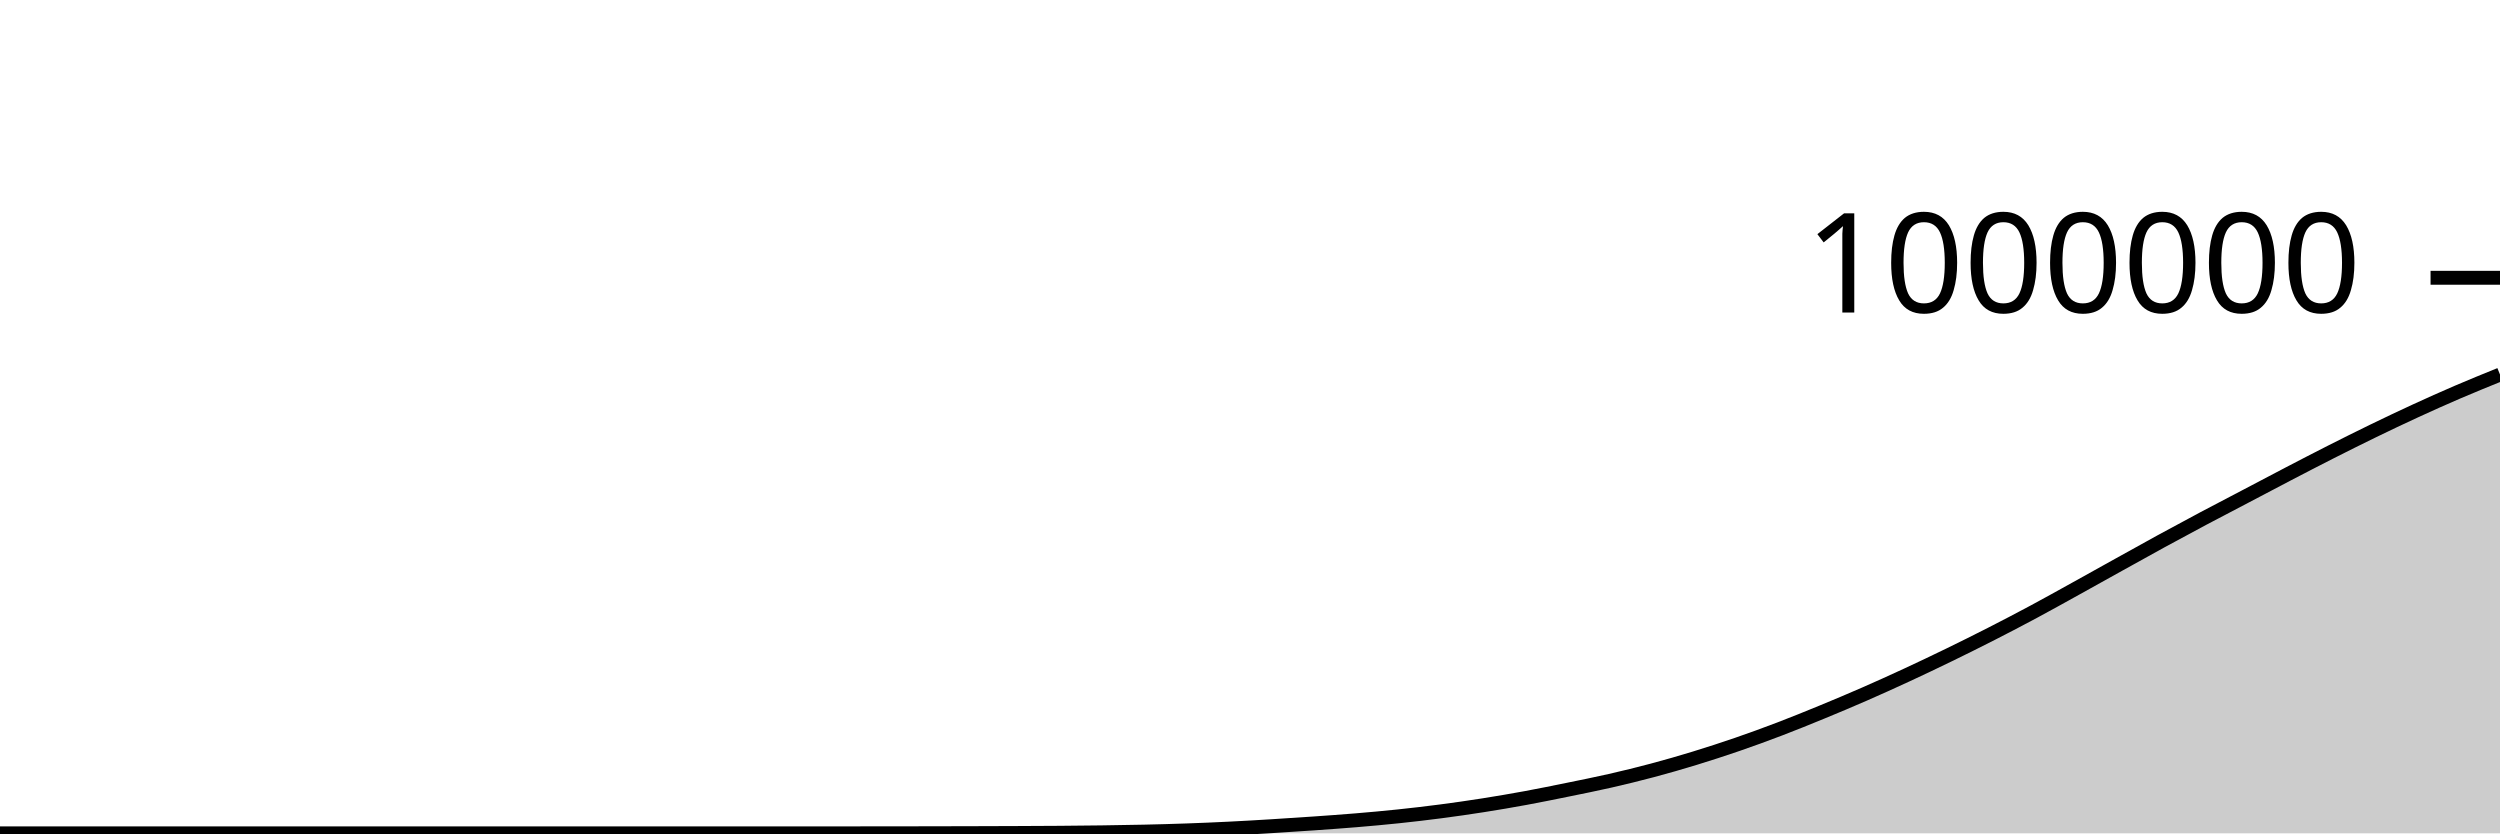
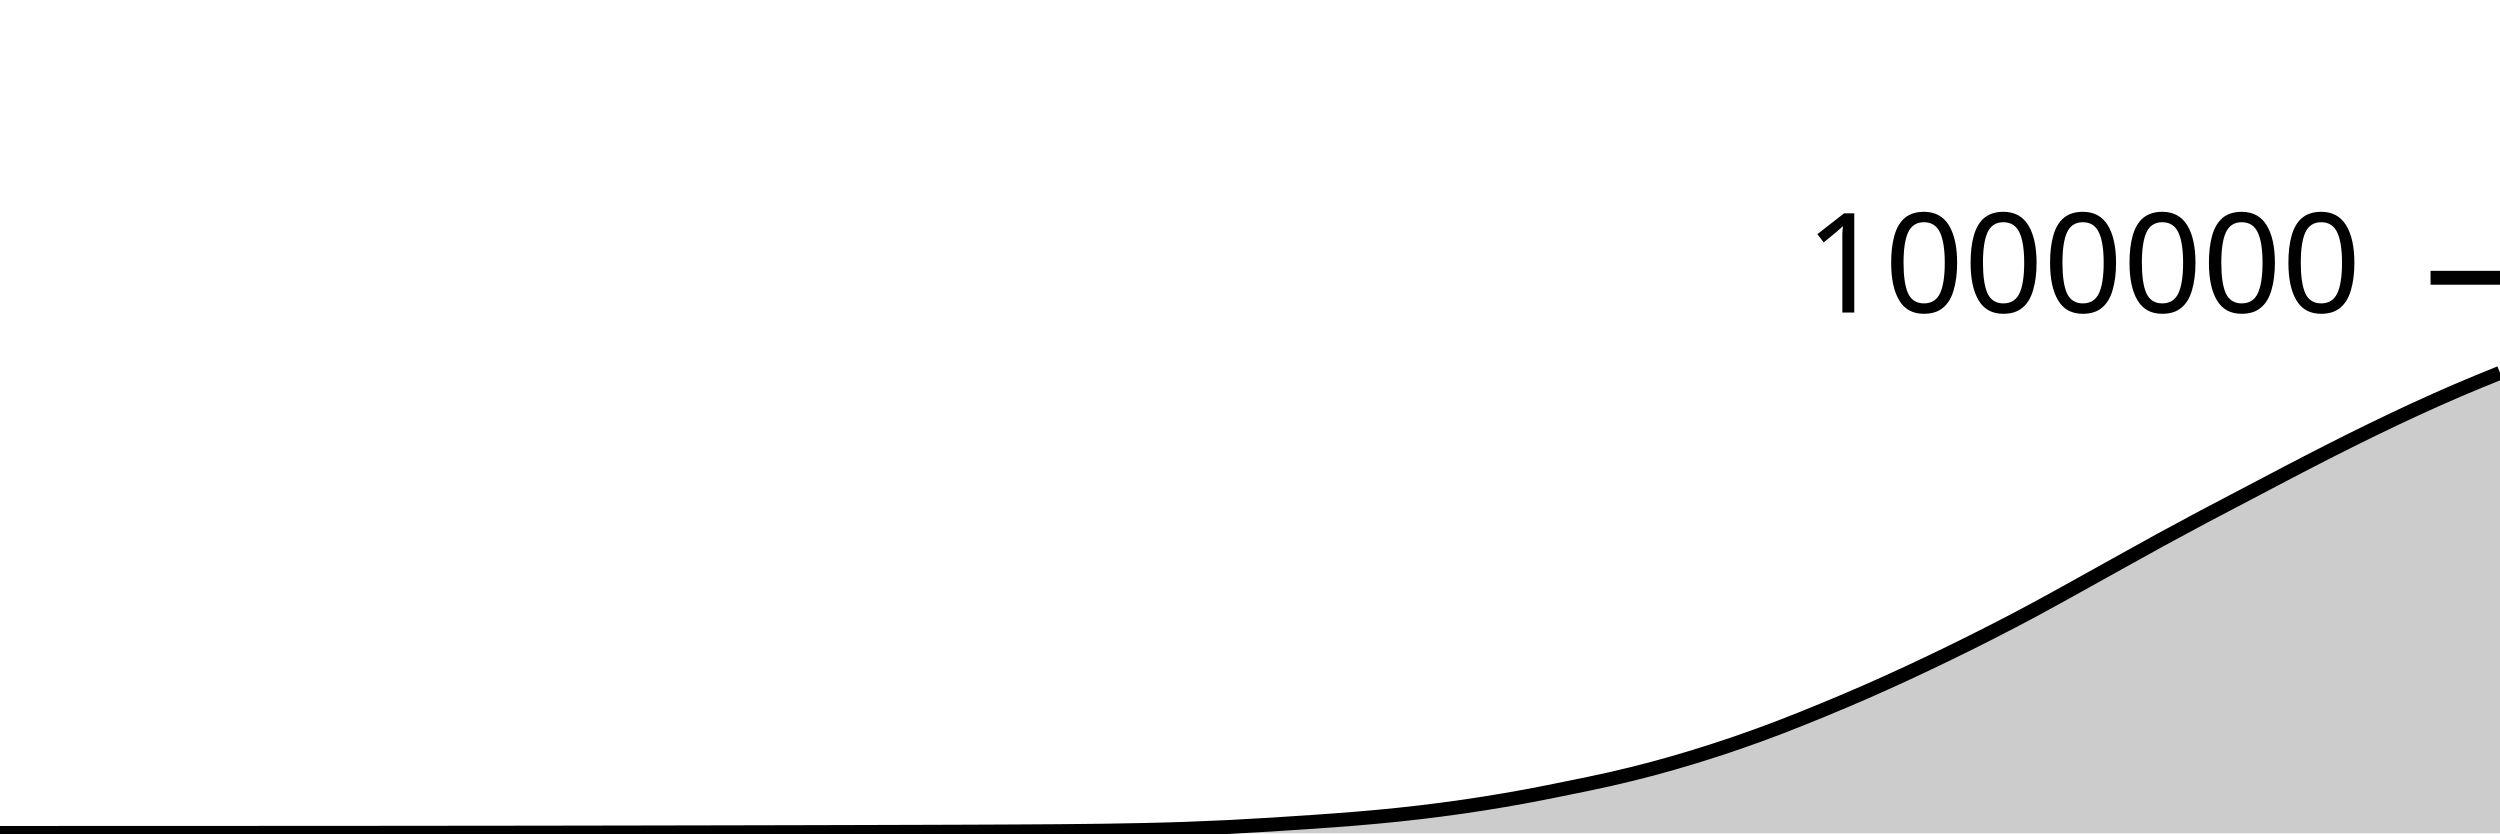
<svg xmlns="http://www.w3.org/2000/svg" viewBox="0 0 180 60">
  <g transform="translate(0,20)">
-     <path class="area" fill="rgba(0, 0, 0, 0.2)" d="M0,40C1.017,40,2.034,40,3.051,40C4.068,40,5.085,40,6.102,40C7.119,40,8.136,40,9.153,40C10.169,40,11.186,40,12.203,40C13.22,40,14.237,40,15.254,40C16.271,40,17.288,40,18.305,40C19.322,40,20.339,40,21.356,40C22.373,40,23.39,40,24.407,40C25.424,40,26.441,40,27.458,40C28.475,40,29.492,40,30.508,40C31.525,40,32.542,40,33.559,40C34.576,40,35.593,40,36.61,40C37.627,40,38.644,40,39.661,40C40.678,40,41.695,40,42.712,40C43.729,40,44.746,40,45.763,40C46.78,40,47.797,40,48.814,40C49.831,40,50.847,40,51.864,40C52.881,40,53.898,40,54.915,40C55.932,40,56.949,40,57.966,40C58.983,40,60,40,61.017,39.999C62.034,39.999,63.051,39.998,64.068,39.997C65.085,39.995,66.102,39.994,67.119,39.992C68.136,39.99,69.153,39.988,70.169,39.985C71.186,39.982,72.203,39.979,73.22,39.975C74.237,39.97,75.254,39.966,76.271,39.959C77.288,39.951,78.305,39.942,79.322,39.928C80.339,39.914,81.356,39.898,82.373,39.875C83.39,39.852,84.407,39.825,85.424,39.789C86.441,39.754,87.458,39.71,88.475,39.66C89.492,39.61,90.508,39.551,91.525,39.488C92.542,39.426,93.559,39.359,94.576,39.288C95.593,39.217,96.61,39.146,97.627,39.061C98.644,38.976,99.661,38.885,100.678,38.778C101.695,38.671,102.712,38.552,103.729,38.419C104.746,38.286,105.763,38.14,106.78,37.98C107.797,37.82,108.814,37.647,109.831,37.46C110.847,37.273,111.864,37.065,112.881,36.858C113.898,36.65,114.915,36.448,115.932,36.216C116.949,35.984,117.966,35.735,118.983,35.464C120,35.193,121.017,34.899,122.034,34.588C123.051,34.276,124.068,33.946,125.085,33.596C126.102,33.246,127.119,32.875,128.136,32.487C129.153,32.099,130.169,31.686,131.186,31.268C132.203,30.849,133.22,30.422,134.237,29.977C135.254,29.533,136.271,29.072,137.288,28.601C138.305,28.13,139.322,27.646,140.339,27.151C141.356,26.656,142.373,26.151,143.39,25.632C144.407,25.113,145.424,24.582,146.441,24.037C147.458,23.492,148.475,22.922,149.492,22.36C150.508,21.798,151.525,21.229,152.542,20.664C153.559,20.1,154.576,19.53,155.593,18.975C156.61,18.419,157.627,17.872,158.644,17.331C159.661,16.79,160.678,16.264,161.695,15.73C162.712,15.196,163.729,14.656,164.746,14.127C165.763,13.598,166.78,13.069,167.797,12.554C168.814,12.039,169.831,11.531,170.847,11.037C171.864,10.543,172.881,10.059,173.898,9.591C174.915,9.123,175.932,8.667,176.949,8.23C177.966,7.793,178.983,7.381,180,6.968L180,40C178.983,40,177.966,40,176.949,40C175.932,40,174.915,40,173.898,40C172.881,40,171.864,40,170.847,40C169.831,40,168.814,40,167.797,40C166.78,40,165.763,40,164.746,40C163.729,40,162.712,40,161.695,40C160.678,40,159.661,40,158.644,40C157.627,40,156.61,40,155.593,40C154.576,40,153.559,40,152.542,40C151.525,40,150.508,40,149.492,40C148.475,40,147.458,40,146.441,40C145.424,40,144.407,40,143.39,40C142.373,40,141.356,40,140.339,40C139.322,40,138.305,40,137.288,40C136.271,40,135.254,40,134.237,40C133.22,40,132.203,40,131.186,40C130.169,40,129.153,40,128.136,40C127.119,40,126.102,40,125.085,40C124.068,40,123.051,40,122.034,40C121.017,40,120,40,118.983,40C117.966,40,116.949,40,115.932,40C114.915,40,113.898,40,112.881,40C111.864,40,110.847,40,109.831,40C108.814,40,107.797,40,106.78,40C105.763,40,104.746,40,103.729,40C102.712,40,101.695,40,100.678,40C99.661,40,98.644,40,97.627,40C96.61,40,95.593,40,94.576,40C93.559,40,92.542,40,91.525,40C90.508,40,89.492,40,88.475,40C87.458,40,86.441,40,85.424,40C84.407,40,83.39,40,82.373,40C81.356,40,80.339,40,79.322,40C78.305,40,77.288,40,76.271,40C75.254,40,74.237,40,73.22,40C72.203,40,71.186,40,70.169,40C69.153,40,68.136,40,67.119,40C66.102,40,65.085,40,64.068,40C63.051,40,62.034,40,61.017,40C60,40,58.983,40,57.966,40C56.949,40,55.932,40,54.915,40C53.898,40,52.881,40,51.864,40C50.847,40,49.831,40,48.814,40C47.797,40,46.78,40,45.763,40C44.746,40,43.729,40,42.712,40C41.695,40,40.678,40,39.661,40C38.644,40,37.627,40,36.61,40C35.593,40,34.576,40,33.559,40C32.542,40,31.525,40,30.508,40C29.492,40,28.475,40,27.458,40C26.441,40,25.424,40,24.407,40C23.39,40,22.373,40,21.356,40C20.339,40,19.322,40,18.305,40C17.288,40,16.271,40,15.254,40C14.237,40,13.22,40,12.203,40C11.186,40,10.169,40,9.153,40C8.136,40,7.119,40,6.102,40C5.085,40,4.068,40,3.051,40C2.034,40,1.017,40,0,40Z" />
-     <path class="line" stroke="black" fill="none" d="M0,40C1.017,40,2.034,40,3.051,40C4.068,40,5.085,40,6.102,40C7.119,40,8.136,40,9.153,40C10.169,40,11.186,40,12.203,40C13.22,40,14.237,40,15.254,40C16.271,40,17.288,40,18.305,40C19.322,40,20.339,40,21.356,40C22.373,40,23.39,40,24.407,40C25.424,40,26.441,40,27.458,40C28.475,40,29.492,40,30.508,40C31.525,40,32.542,40,33.559,40C34.576,40,35.593,40,36.61,40C37.627,40,38.644,40,39.661,40C40.678,40,41.695,40,42.712,40C43.729,40,44.746,40,45.763,40C46.78,40,47.797,40,48.814,40C49.831,40,50.847,40,51.864,40C52.881,40,53.898,40,54.915,40C55.932,40,56.949,40,57.966,40C58.983,40,60,40,61.017,39.999C62.034,39.999,63.051,39.998,64.068,39.997C65.085,39.995,66.102,39.994,67.119,39.992C68.136,39.99,69.153,39.988,70.169,39.985C71.186,39.982,72.203,39.979,73.22,39.975C74.237,39.97,75.254,39.966,76.271,39.959C77.288,39.951,78.305,39.942,79.322,39.928C80.339,39.914,81.356,39.898,82.373,39.875C83.39,39.852,84.407,39.825,85.424,39.789C86.441,39.754,87.458,39.71,88.475,39.66C89.492,39.61,90.508,39.551,91.525,39.488C92.542,39.426,93.559,39.359,94.576,39.288C95.593,39.217,96.61,39.146,97.627,39.061C98.644,38.976,99.661,38.885,100.678,38.778C101.695,38.671,102.712,38.552,103.729,38.419C104.746,38.286,105.763,38.14,106.78,37.98C107.797,37.82,108.814,37.647,109.831,37.46C110.847,37.273,111.864,37.065,112.881,36.858C113.898,36.65,114.915,36.448,115.932,36.216C116.949,35.984,117.966,35.735,118.983,35.464C120,35.193,121.017,34.899,122.034,34.588C123.051,34.276,124.068,33.946,125.085,33.596C126.102,33.246,127.119,32.875,128.136,32.487C129.153,32.099,130.169,31.686,131.186,31.268C132.203,30.849,133.22,30.422,134.237,29.977C135.254,29.533,136.271,29.072,137.288,28.601C138.305,28.13,139.322,27.646,140.339,27.151C141.356,26.656,142.373,26.151,143.39,25.632C144.407,25.113,145.424,24.582,146.441,24.037C147.458,23.492,148.475,22.922,149.492,22.36C150.508,21.798,151.525,21.229,152.542,20.664C153.559,20.1,154.576,19.53,155.593,18.975C156.61,18.419,157.627,17.872,158.644,17.331C159.661,16.79,160.678,16.264,161.695,15.73C162.712,15.196,163.729,14.656,164.746,14.127C165.763,13.598,166.78,13.069,167.797,12.554C168.814,12.039,169.831,11.531,170.847,11.037C171.864,10.543,172.881,10.059,173.898,9.591C174.915,9.123,175.932,8.667,176.949,8.23C177.966,7.793,178.983,7.381,180,6.968" />
+     <path class="area" fill="rgba(0, 0, 0, 0.2)" d="M0,39.971C1.017,39.97,2.034,39.97,3.051,39.97C4.068,39.97,5.085,39.969,6.102,39.969C7.119,39.969,8.136,39.968,9.153,39.968C10.169,39.968,11.186,39.967,12.203,39.967C13.22,39.967,14.237,39.966,15.254,39.966C16.271,39.965,17.288,39.965,18.305,39.965C19.322,39.964,20.339,39.964,21.356,39.963C22.373,39.963,23.39,39.962,24.407,39.962C25.424,39.961,26.441,39.96,27.458,39.96C28.475,39.959,29.492,39.958,30.508,39.957C31.525,39.956,32.542,39.955,33.559,39.954C34.576,39.953,35.593,39.952,36.61,39.951C37.627,39.949,38.644,39.948,39.661,39.947C40.678,39.945,41.695,39.944,42.712,39.942C43.729,39.94,44.746,39.938,45.763,39.937C46.78,39.935,47.797,39.933,48.814,39.931C49.831,39.929,50.847,39.927,51.864,39.925C52.881,39.923,53.898,39.921,54.915,39.919C55.932,39.917,56.949,39.914,57.966,39.912C58.983,39.909,60,39.907,61.017,39.904C62.034,39.901,63.051,39.898,64.068,39.895C65.085,39.892,66.102,39.889,67.119,39.886C68.136,39.882,69.153,39.879,70.169,39.875C71.186,39.871,72.203,39.866,73.22,39.861C74.237,39.855,75.254,39.85,76.271,39.842C77.288,39.833,78.305,39.824,79.322,39.81C80.339,39.796,81.356,39.78,82.373,39.756C83.39,39.733,84.407,39.707,85.424,39.671C86.441,39.635,87.458,39.592,88.475,39.542C89.492,39.491,90.508,39.432,91.525,39.37C92.542,39.308,93.559,39.24,94.576,39.169C95.593,39.098,96.61,39.027,97.627,38.942C98.644,38.857,99.661,38.766,100.678,38.659C101.695,38.552,102.712,38.433,103.729,38.3C104.746,38.167,105.763,38.021,106.78,37.861C107.797,37.701,108.814,37.528,109.831,37.34C110.847,37.153,111.864,36.945,112.881,36.738C113.898,36.531,114.915,36.328,115.932,36.096C116.949,35.864,117.966,35.615,118.983,35.344C120,35.072,121.017,34.779,122.034,34.467C123.051,34.156,124.068,33.825,125.085,33.475C126.102,33.125,127.119,32.754,128.136,32.366C129.153,31.978,130.169,31.565,131.186,31.147C132.203,30.729,133.22,30.301,134.237,29.856C135.254,29.412,136.271,28.951,137.288,28.48C138.305,28.008,139.322,27.525,140.339,27.03C141.356,26.535,142.373,26.03,143.39,25.51C144.407,24.991,145.424,24.461,146.441,23.915C147.458,23.37,148.475,22.8,149.492,22.238C150.508,21.676,151.525,21.107,152.542,20.542C153.559,19.978,154.576,19.408,155.593,18.853C156.61,18.297,157.627,17.749,158.644,17.209C159.661,16.668,160.678,16.141,161.695,15.607C162.712,15.073,163.729,14.534,164.746,14.004C165.763,13.475,166.78,12.946,167.797,12.431C168.814,11.916,169.831,11.408,170.847,10.914C171.864,10.42,172.881,9.935,173.898,9.467C174.915,9,175.932,8.544,176.949,8.107C177.966,7.669,178.983,7.257,180,6.845L180,40C178.983,40,177.966,40,176.949,40C175.932,40,174.915,40,173.898,40C172.881,40,171.864,40,170.847,40C169.831,40,168.814,40,167.797,40C166.78,40,165.763,40,164.746,40C163.729,40,162.712,40,161.695,40C160.678,40,159.661,40,158.644,40C157.627,40,156.61,40,155.593,40C154.576,40,153.559,40,152.542,40C151.525,40,150.508,40,149.492,40C148.475,40,147.458,40,146.441,40C145.424,40,144.407,40,143.39,40C142.373,40,141.356,40,140.339,40C139.322,40,138.305,40,137.288,40C136.271,40,135.254,40,134.237,40C133.22,40,132.203,40,131.186,40C130.169,40,129.153,40,128.136,40C127.119,40,126.102,40,125.085,40C124.068,40,123.051,40,122.034,40C121.017,40,120,40,118.983,40C117.966,40,116.949,40,115.932,40C114.915,40,113.898,40,112.881,40C111.864,40,110.847,40,109.831,40C108.814,40,107.797,40,106.78,40C105.763,40,104.746,40,103.729,40C102.712,40,101.695,40,100.678,40C99.661,40,98.644,40,97.627,40C96.61,40,95.593,40,94.576,40C93.559,40,92.542,40,91.525,40C90.508,40,89.492,40,88.475,40C87.458,40,86.441,40,85.424,40C84.407,40,83.39,40,82.373,40C81.356,40,80.339,40,79.322,40C78.305,40,77.288,40,76.271,40C75.254,40,74.237,40,73.22,40C72.203,40,71.186,40,70.169,40C69.153,40,68.136,40,67.119,40C66.102,40,65.085,40,64.068,40C63.051,40,62.034,40,61.017,40C60,40,58.983,40,57.966,40C56.949,40,55.932,40,54.915,40C53.898,40,52.881,40,51.864,40C50.847,40,49.831,40,48.814,40C47.797,40,46.78,40,45.763,40C44.746,40,43.729,40,42.712,40C41.695,40,40.678,40,39.661,40C38.644,40,37.627,40,36.61,40C35.593,40,34.576,40,33.559,40C32.542,40,31.525,40,30.508,40C29.492,40,28.475,40,27.458,40C26.441,40,25.424,40,24.407,40C23.39,40,22.373,40,21.356,40C20.339,40,19.322,40,18.305,40C17.288,40,16.271,40,15.254,40C14.237,40,13.22,40,12.203,40C11.186,40,10.169,40,9.153,40C8.136,40,7.119,40,6.102,40C5.085,40,4.068,40,3.051,40C2.034,40,1.017,40,0,40Z" />
+     <path class="line" stroke="black" fill="none" d="M0,39.971C1.017,39.97,2.034,39.97,3.051,39.97C4.068,39.97,5.085,39.969,6.102,39.969C7.119,39.969,8.136,39.968,9.153,39.968C10.169,39.968,11.186,39.967,12.203,39.967C13.22,39.967,14.237,39.966,15.254,39.966C16.271,39.965,17.288,39.965,18.305,39.965C19.322,39.964,20.339,39.964,21.356,39.963C22.373,39.963,23.39,39.962,24.407,39.962C25.424,39.961,26.441,39.96,27.458,39.96C28.475,39.959,29.492,39.958,30.508,39.957C31.525,39.956,32.542,39.955,33.559,39.954C34.576,39.953,35.593,39.952,36.61,39.951C37.627,39.949,38.644,39.948,39.661,39.947C40.678,39.945,41.695,39.944,42.712,39.942C43.729,39.94,44.746,39.938,45.763,39.937C46.78,39.935,47.797,39.933,48.814,39.931C49.831,39.929,50.847,39.927,51.864,39.925C52.881,39.923,53.898,39.921,54.915,39.919C55.932,39.917,56.949,39.914,57.966,39.912C58.983,39.909,60,39.907,61.017,39.904C62.034,39.901,63.051,39.898,64.068,39.895C65.085,39.892,66.102,39.889,67.119,39.886C68.136,39.882,69.153,39.879,70.169,39.875C71.186,39.871,72.203,39.866,73.22,39.861C74.237,39.855,75.254,39.85,76.271,39.842C77.288,39.833,78.305,39.824,79.322,39.81C80.339,39.796,81.356,39.78,82.373,39.756C83.39,39.733,84.407,39.707,85.424,39.671C86.441,39.635,87.458,39.592,88.475,39.542C89.492,39.491,90.508,39.432,91.525,39.37C92.542,39.308,93.559,39.24,94.576,39.169C95.593,39.098,96.61,39.027,97.627,38.942C98.644,38.857,99.661,38.766,100.678,38.659C101.695,38.552,102.712,38.433,103.729,38.3C104.746,38.167,105.763,38.021,106.78,37.861C107.797,37.701,108.814,37.528,109.831,37.34C110.847,37.153,111.864,36.945,112.881,36.738C113.898,36.531,114.915,36.328,115.932,36.096C116.949,35.864,117.966,35.615,118.983,35.344C120,35.072,121.017,34.779,122.034,34.467C123.051,34.156,124.068,33.825,125.085,33.475C126.102,33.125,127.119,32.754,128.136,32.366C129.153,31.978,130.169,31.565,131.186,31.147C132.203,30.729,133.22,30.301,134.237,29.856C135.254,29.412,136.271,28.951,137.288,28.48C138.305,28.008,139.322,27.525,140.339,27.03C141.356,26.535,142.373,26.03,143.39,25.51C144.407,24.991,145.424,24.461,146.441,23.915C147.458,23.37,148.475,22.8,149.492,22.238C150.508,21.676,151.525,21.107,152.542,20.542C153.559,19.978,154.576,19.408,155.593,18.853C156.61,18.297,157.627,17.749,158.644,17.209C159.661,16.668,160.678,16.141,161.695,15.607C162.712,15.073,163.729,14.534,164.746,14.004C165.763,13.475,166.78,12.946,167.797,12.431C168.814,11.916,169.831,11.408,170.847,10.914C171.864,10.42,172.881,9.935,173.898,9.467C174.915,9,175.932,8.544,176.949,8.107C177.966,7.669,178.983,7.257,180,6.845" />
    <path class="axis-ceiling" stroke-width="1" stroke="black" fill="none" d="M175,0L180,0" />
    <text class="axis-ceiling-label" font-family="sans-serif" text-anchor="end" font-size="10px" x="170" y="2.5">1000000</text>
  </g>
</svg>
